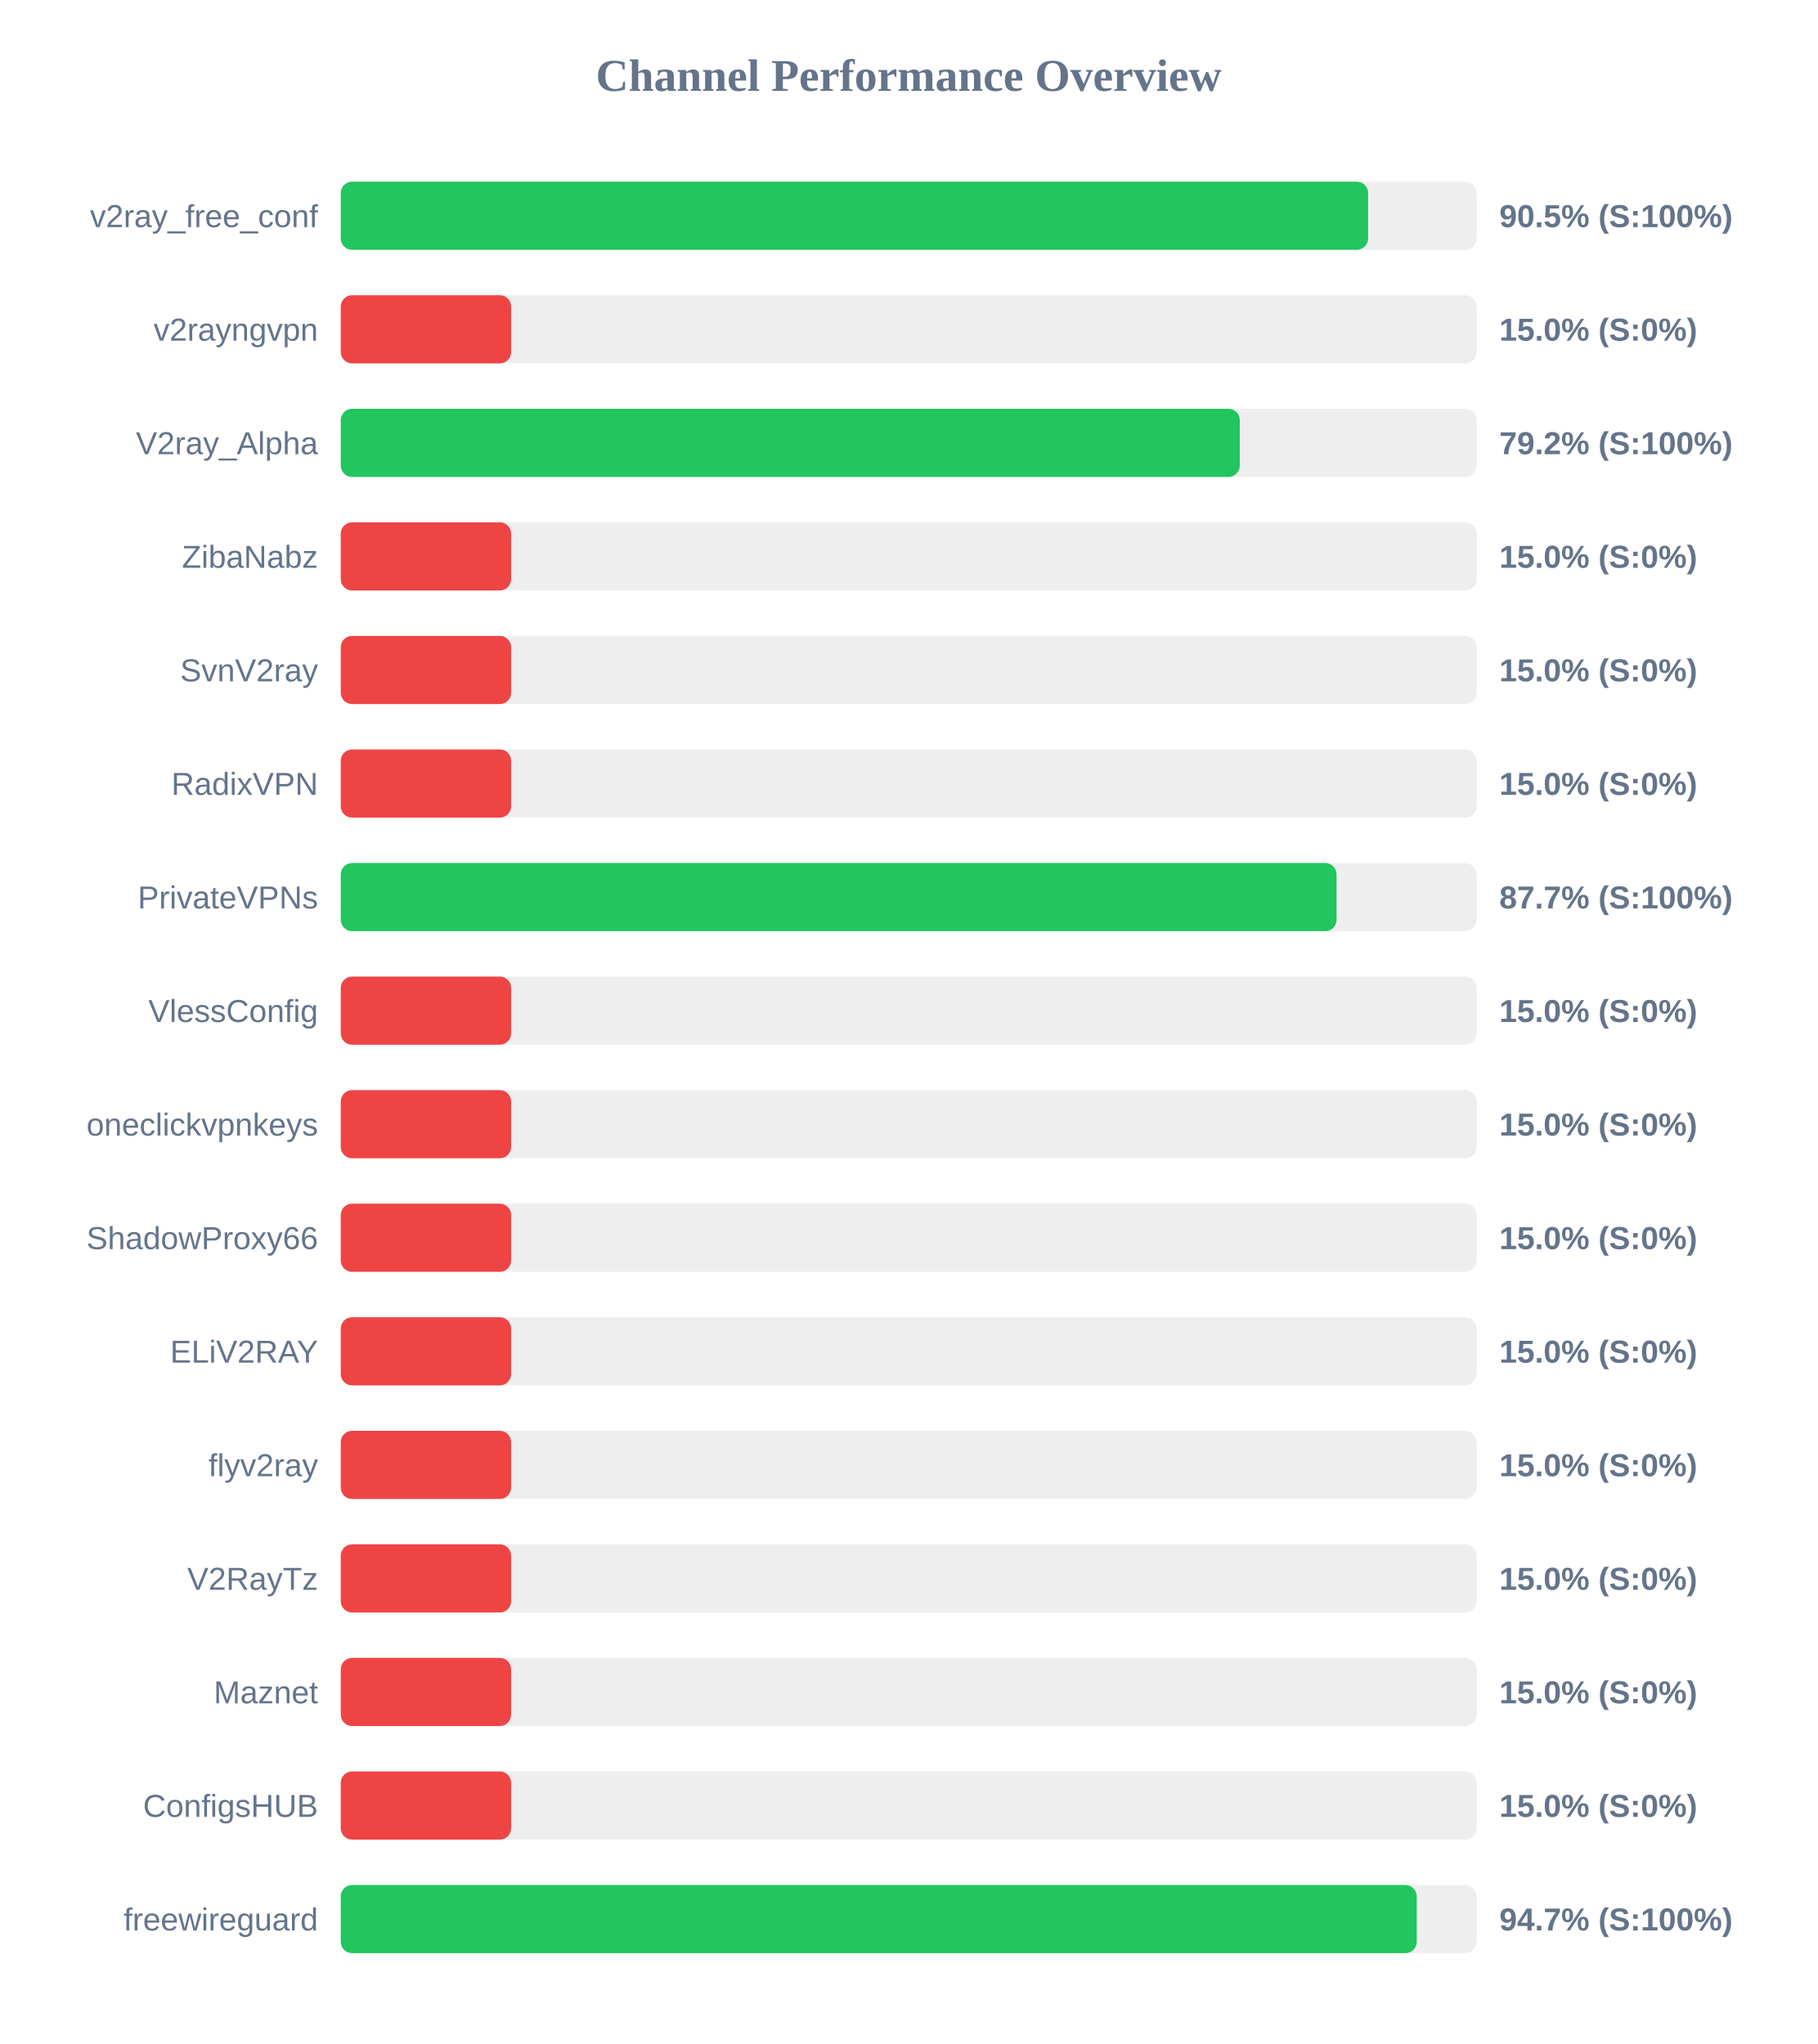
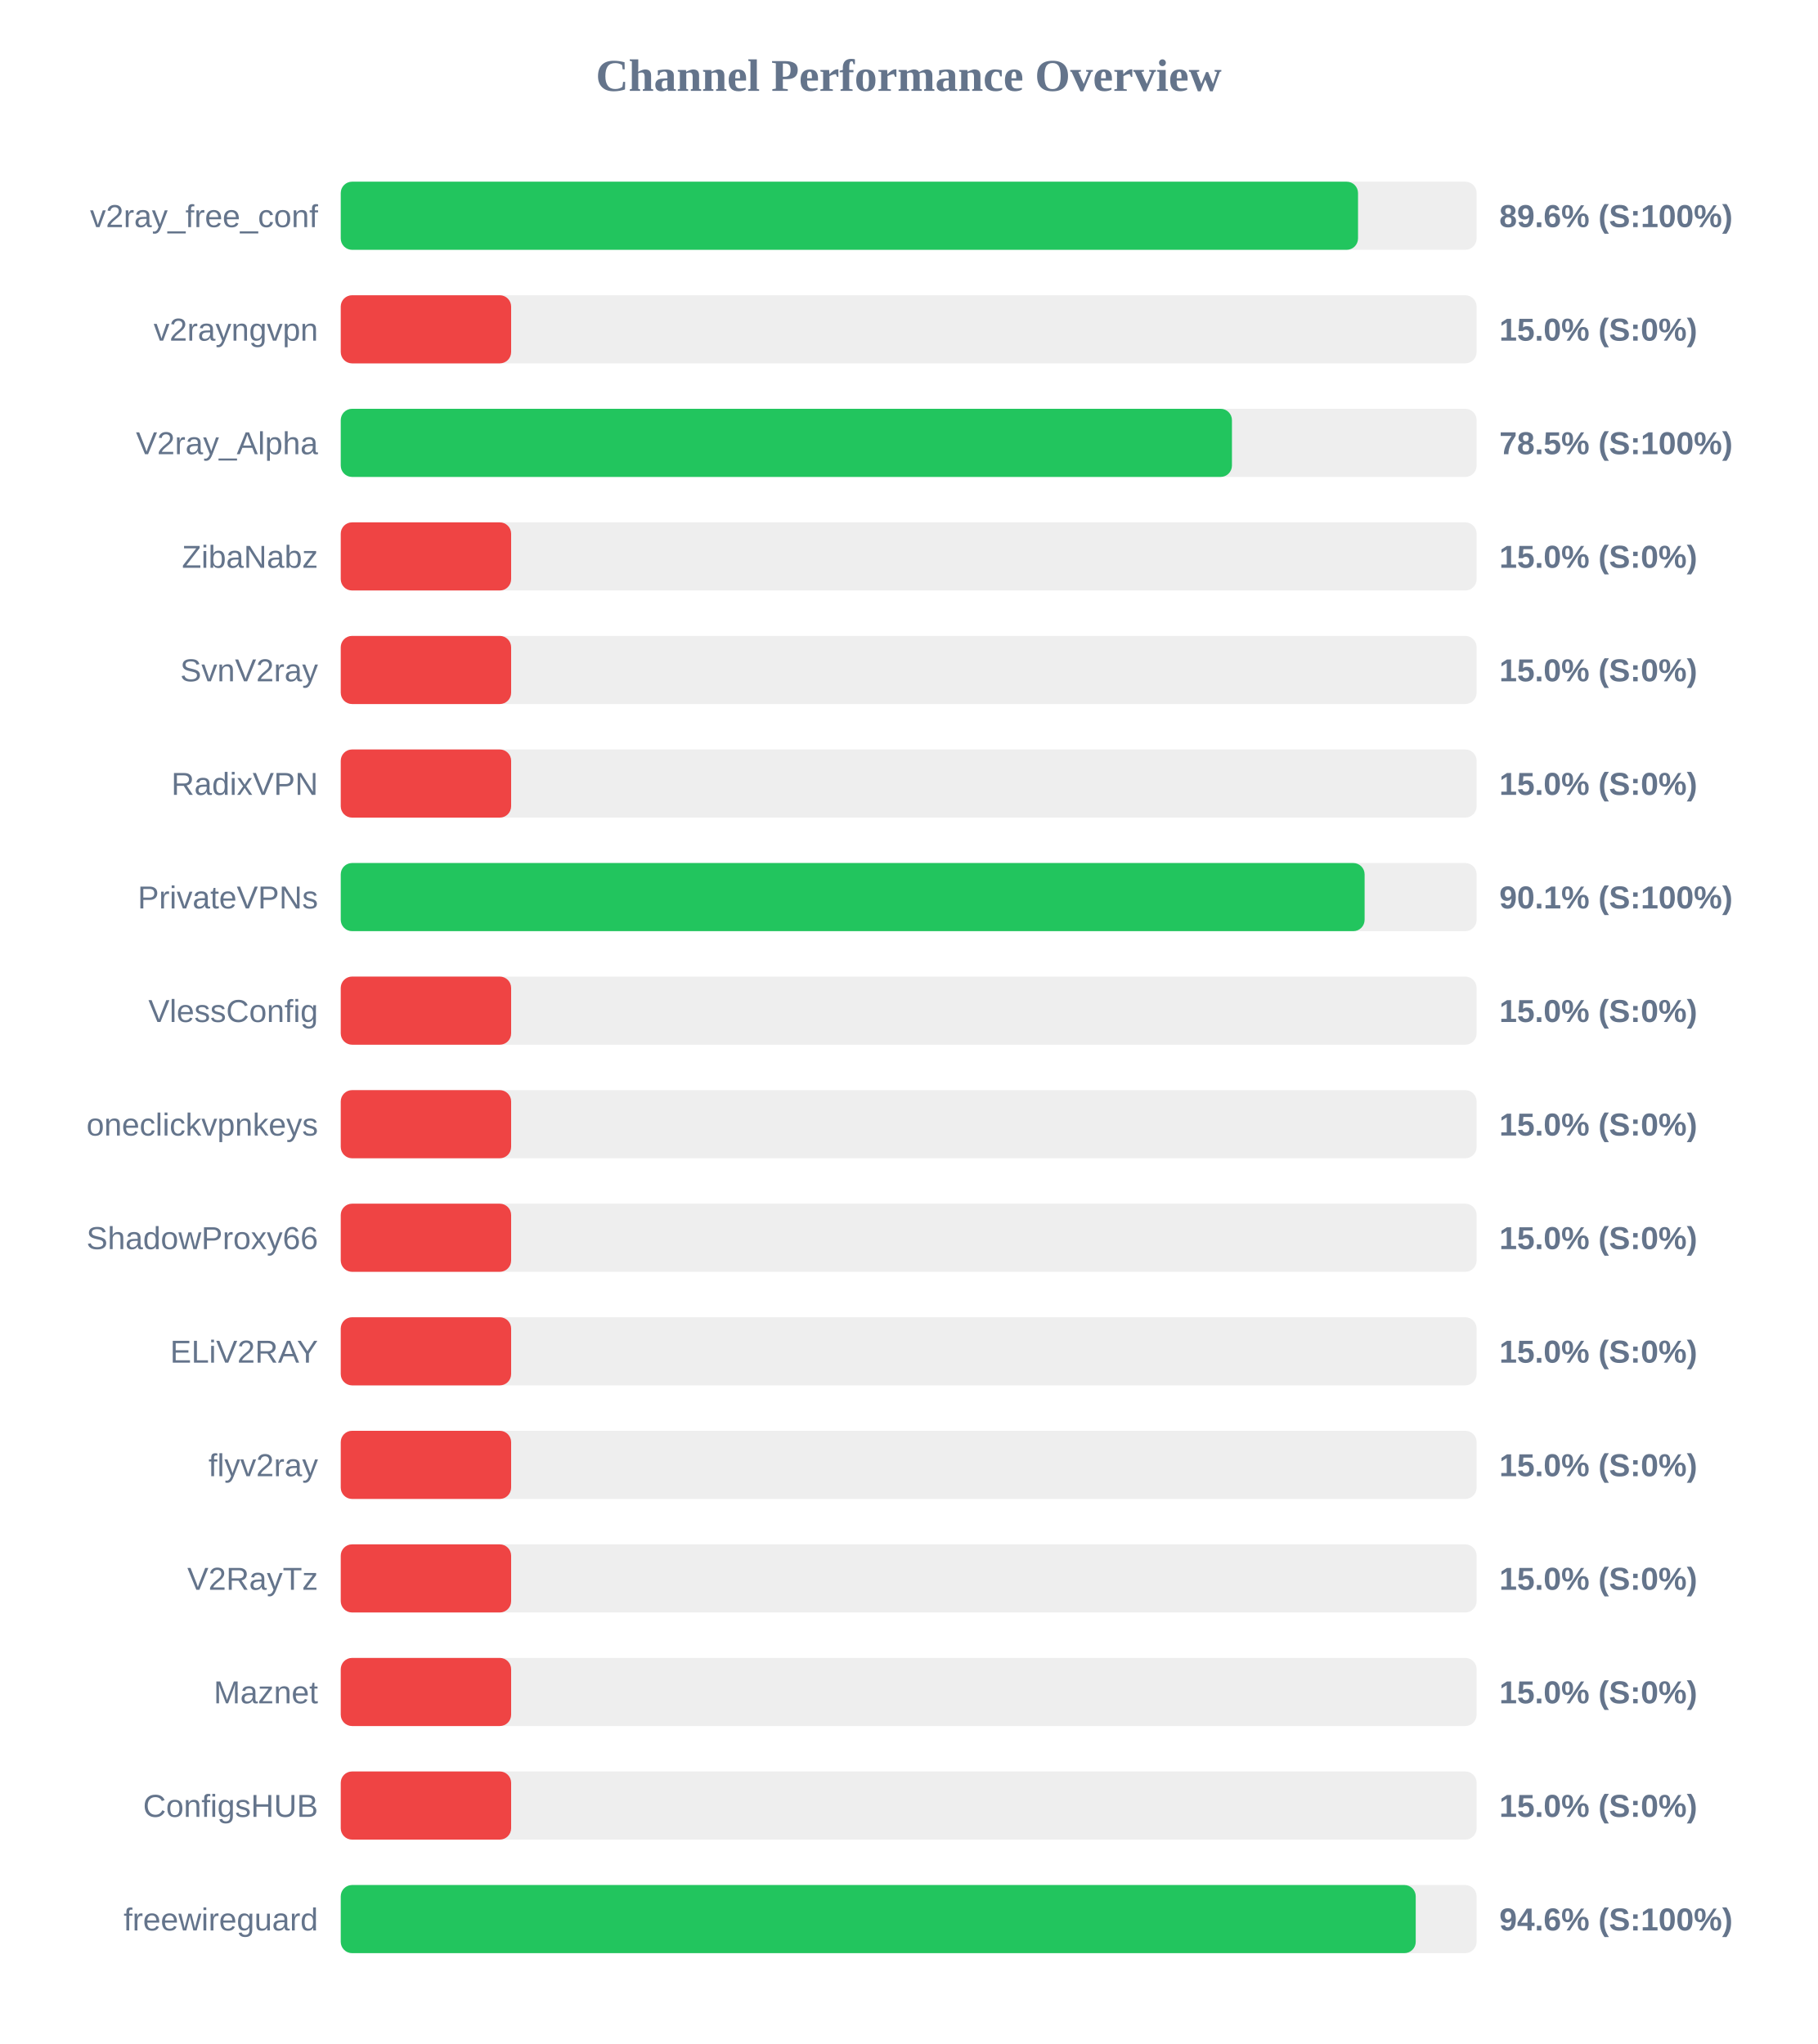
<svg xmlns="http://www.w3.org/2000/svg" width="800" height="900" version="1.1">
  <style>
        .row { font: 14px Arial; fill: #64748b; }
        .score { font: bold 14px Arial; fill: #64748b; }
    </style>
  <text x="400" y="40" text-anchor="middle" font-size="20px" font-weight="bold" fill="#64748b">Channel Performance Overview</text>
  <rect x="150" y="80" width="500" height="30" fill="#eee" rx="5" />
-   <rect x="150" y="80" width="452.25" height="30" fill="#22c55e" rx="5" />
+   <rect x="150" y="80" width="447.8" height="30" fill="#22c55e" rx="5" />
  <text x="140" y="100" text-anchor="end" class="row">v2ray_free_conf</text>
-   <text x="660" y="100" text-anchor="start" class="score">90.5% (S:100%)</text>
+   <text x="660" y="100" text-anchor="start" class="score">89.6% (S:100%)</text>
  <rect x="150" y="130" width="500" height="30" fill="#eee" rx="5" />
  <rect x="150" y="130" width="75.0" height="30" fill="#ef4444" rx="5" />
  <text x="140" y="150" text-anchor="end" class="row">v2rayngvpn</text>
  <text x="660" y="150" text-anchor="start" class="score">15.0% (S:0%)</text>
  <rect x="150" y="180" width="500" height="30" fill="#eee" rx="5" />
-   <rect x="150" y="180" width="395.75" height="30" fill="#22c55e" rx="5" />
+   <rect x="150" y="180" width="392.3" height="30" fill="#22c55e" rx="5" />
  <text x="140" y="200" text-anchor="end" class="row">V2ray_Alpha</text>
-   <text x="660" y="200" text-anchor="start" class="score">79.2% (S:100%)</text>
+   <text x="660" y="200" text-anchor="start" class="score">78.5% (S:100%)</text>
  <rect x="150" y="230" width="500" height="30" fill="#eee" rx="5" />
  <rect x="150" y="230" width="75.0" height="30" fill="#ef4444" rx="5" />
  <text x="140" y="250" text-anchor="end" class="row">ZibaNabz</text>
  <text x="660" y="250" text-anchor="start" class="score">15.0% (S:0%)</text>
  <rect x="150" y="280" width="500" height="30" fill="#eee" rx="5" />
  <rect x="150" y="280" width="75.0" height="30" fill="#ef4444" rx="5" />
  <text x="140" y="300" text-anchor="end" class="row">SvnV2ray</text>
  <text x="660" y="300" text-anchor="start" class="score">15.0% (S:0%)</text>
  <rect x="150" y="330" width="500" height="30" fill="#eee" rx="5" />
  <rect x="150" y="330" width="75.0" height="30" fill="#ef4444" rx="5" />
  <text x="140" y="350" text-anchor="end" class="row">RadixVPN</text>
  <text x="660" y="350" text-anchor="start" class="score">15.0% (S:0%)</text>
  <rect x="150" y="380" width="500" height="30" fill="#eee" rx="5" />
-   <rect x="150" y="380" width="438.35" height="30" fill="#22c55e" rx="5" />
+   <rect x="150" y="380" width="450.7" height="30" fill="#22c55e" rx="5" />
  <text x="140" y="400" text-anchor="end" class="row">PrivateVPNs</text>
-   <text x="660" y="400" text-anchor="start" class="score">87.7% (S:100%)</text>
+   <text x="660" y="400" text-anchor="start" class="score">90.1% (S:100%)</text>
  <rect x="150" y="430" width="500" height="30" fill="#eee" rx="5" />
  <rect x="150" y="430" width="75.0" height="30" fill="#ef4444" rx="5" />
  <text x="140" y="450" text-anchor="end" class="row">VlessConfig</text>
  <text x="660" y="450" text-anchor="start" class="score">15.0% (S:0%)</text>
  <rect x="150" y="480" width="500" height="30" fill="#eee" rx="5" />
  <rect x="150" y="480" width="75.0" height="30" fill="#ef4444" rx="5" />
  <text x="140" y="500" text-anchor="end" class="row">oneclickvpnkeys</text>
  <text x="660" y="500" text-anchor="start" class="score">15.0% (S:0%)</text>
  <rect x="150" y="530" width="500" height="30" fill="#eee" rx="5" />
  <rect x="150" y="530" width="75.0" height="30" fill="#ef4444" rx="5" />
  <text x="140" y="550" text-anchor="end" class="row">ShadowProxy66</text>
  <text x="660" y="550" text-anchor="start" class="score">15.0% (S:0%)</text>
  <rect x="150" y="580" width="500" height="30" fill="#eee" rx="5" />
  <rect x="150" y="580" width="75.0" height="30" fill="#ef4444" rx="5" />
  <text x="140" y="600" text-anchor="end" class="row">ELiV2RAY</text>
  <text x="660" y="600" text-anchor="start" class="score">15.0% (S:0%)</text>
  <rect x="150" y="630" width="500" height="30" fill="#eee" rx="5" />
  <rect x="150" y="630" width="75.0" height="30" fill="#ef4444" rx="5" />
  <text x="140" y="650" text-anchor="end" class="row">flyv2ray</text>
  <text x="660" y="650" text-anchor="start" class="score">15.0% (S:0%)</text>
  <rect x="150" y="680" width="500" height="30" fill="#eee" rx="5" />
  <rect x="150" y="680" width="75.0" height="30" fill="#ef4444" rx="5" />
  <text x="140" y="700" text-anchor="end" class="row">V2RayTz</text>
  <text x="660" y="700" text-anchor="start" class="score">15.0% (S:0%)</text>
  <rect x="150" y="730" width="500" height="30" fill="#eee" rx="5" />
  <rect x="150" y="730" width="75.0" height="30" fill="#ef4444" rx="5" />
  <text x="140" y="750" text-anchor="end" class="row">Maznet</text>
  <text x="660" y="750" text-anchor="start" class="score">15.0% (S:0%)</text>
  <rect x="150" y="780" width="500" height="30" fill="#eee" rx="5" />
  <rect x="150" y="780" width="75.0" height="30" fill="#ef4444" rx="5" />
  <text x="140" y="800" text-anchor="end" class="row">ConfigsHUB</text>
  <text x="660" y="800" text-anchor="start" class="score">15.0% (S:0%)</text>
  <rect x="150" y="830" width="500" height="30" fill="#eee" rx="5" />
-   <rect x="150" y="830" width="473.65" height="30" fill="#22c55e" rx="5" />
+   <rect x="150" y="830" width="473.2" height="30" fill="#22c55e" rx="5" />
  <text x="140" y="850" text-anchor="end" class="row">freewireguard</text>
-   <text x="660" y="850" text-anchor="start" class="score">94.7% (S:100%)</text>
+   <text x="660" y="850" text-anchor="start" class="score">94.6% (S:100%)</text>
</svg>
